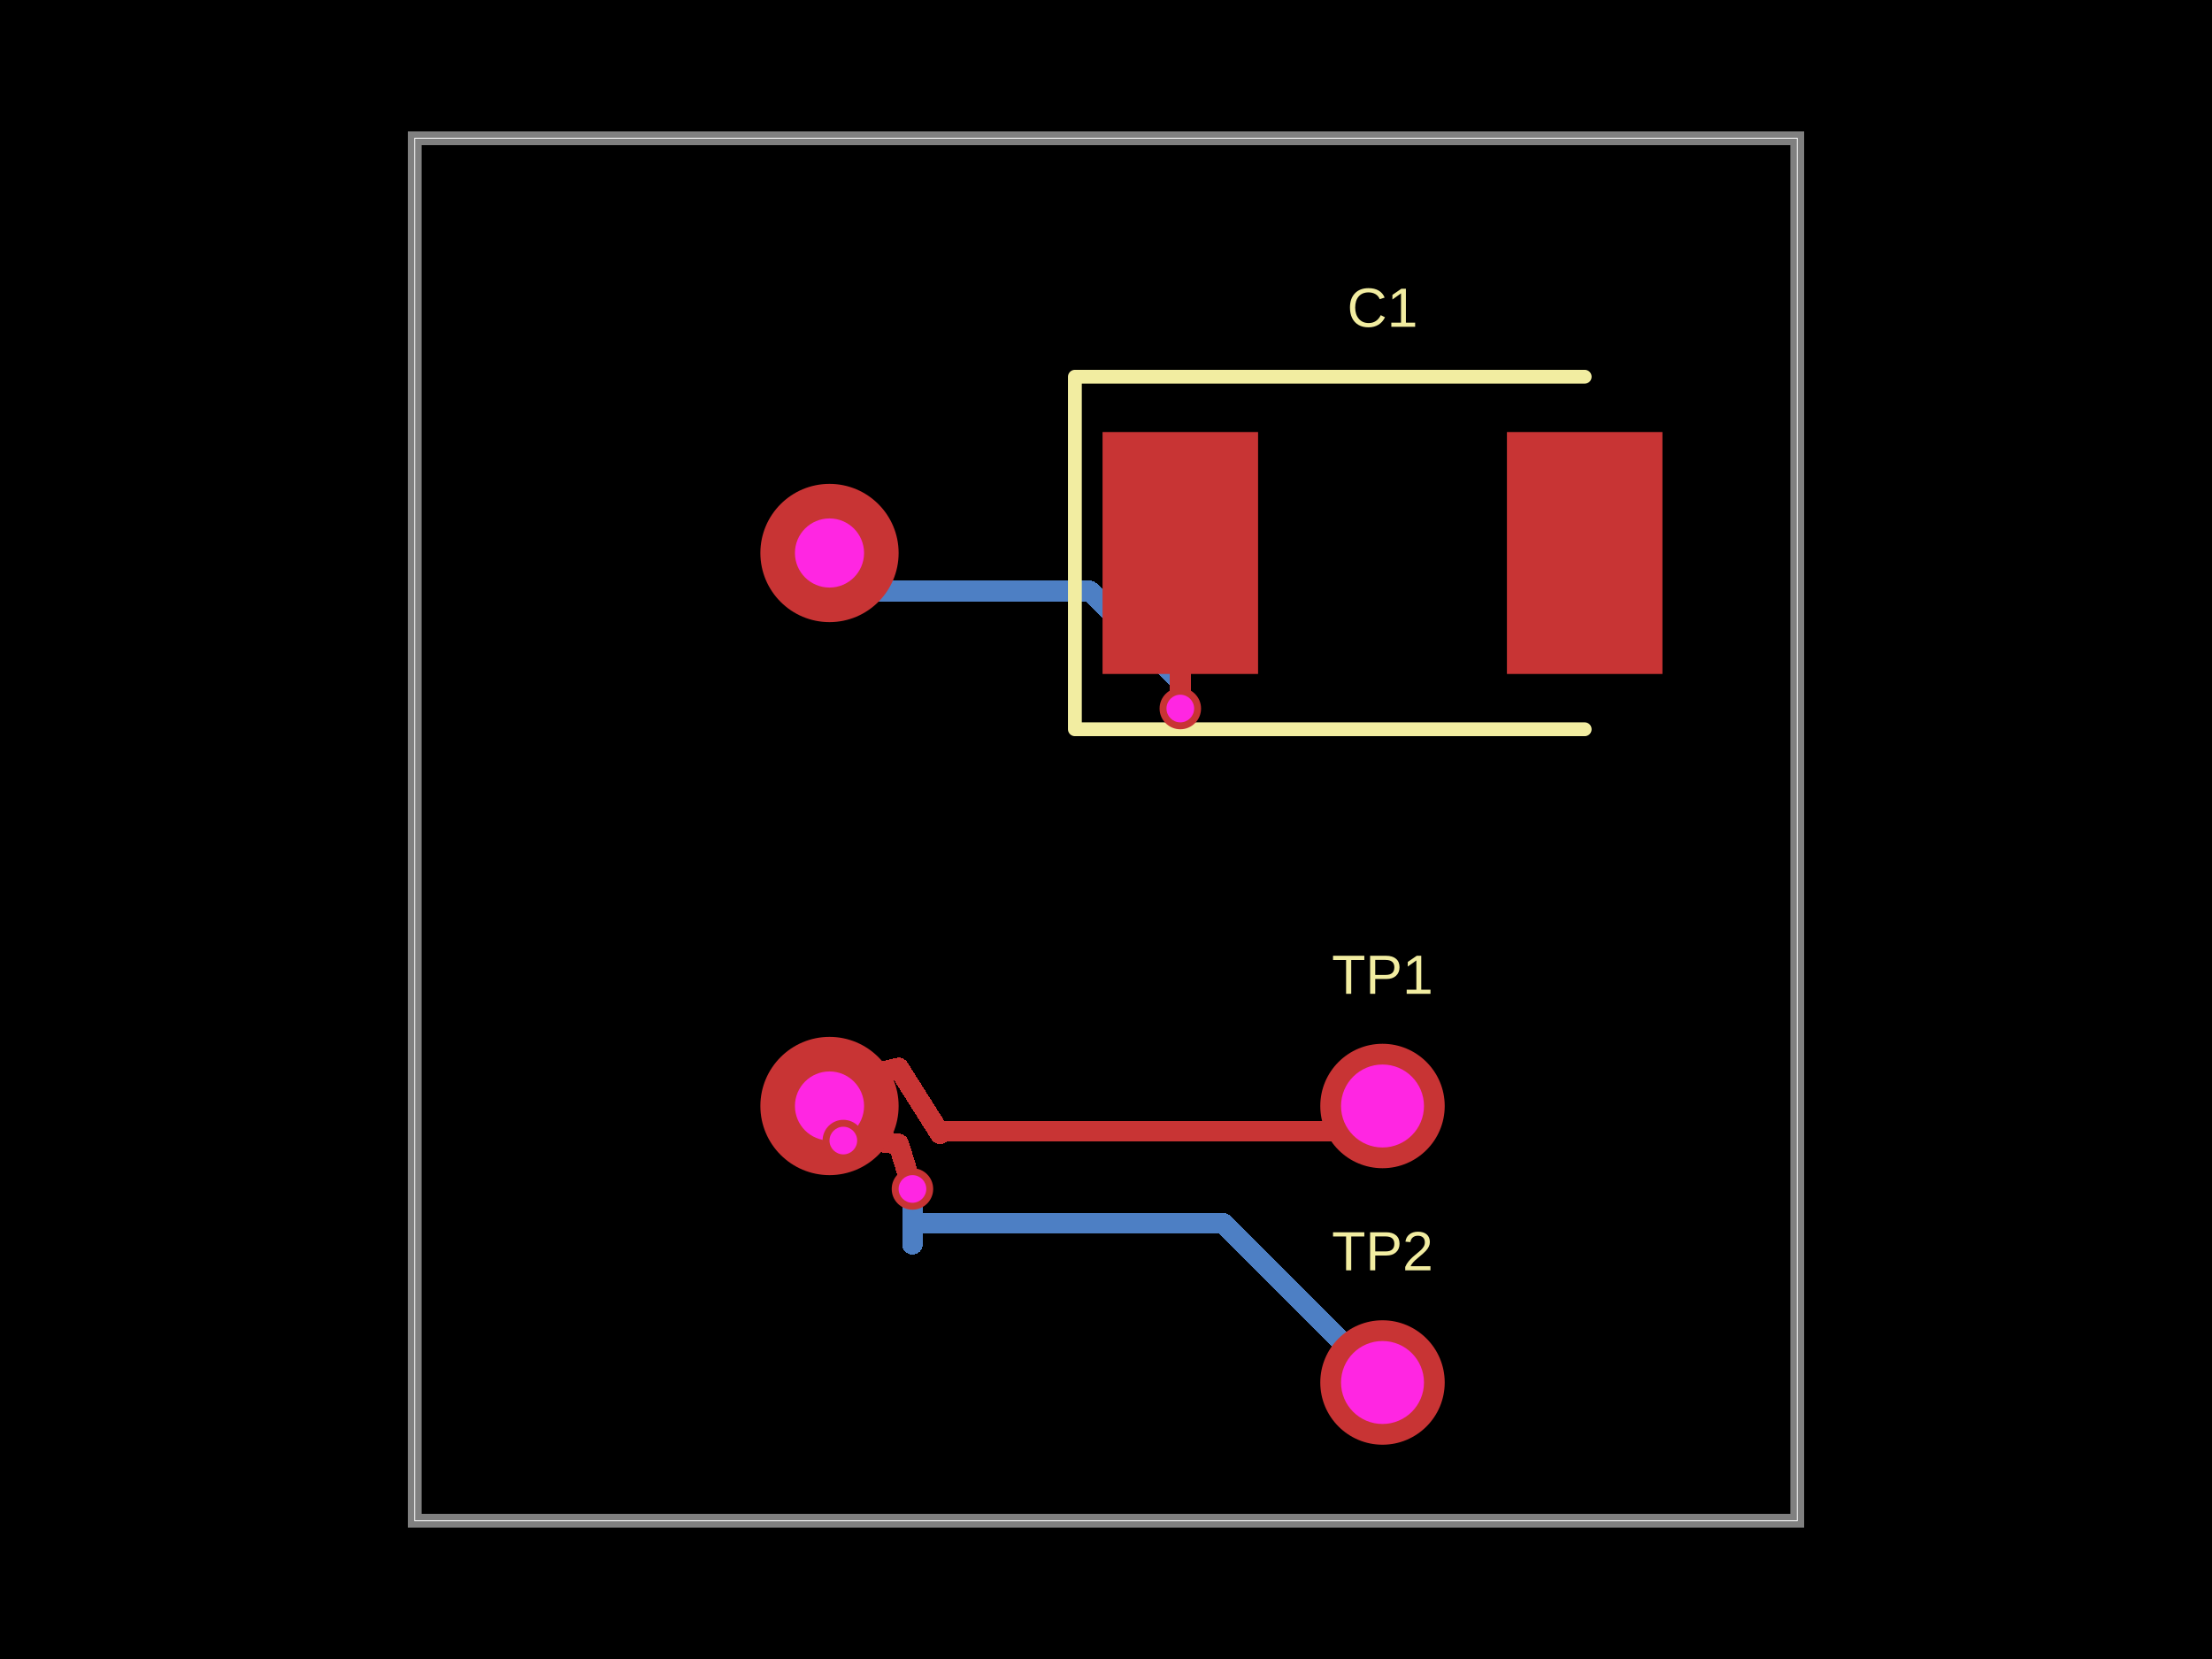
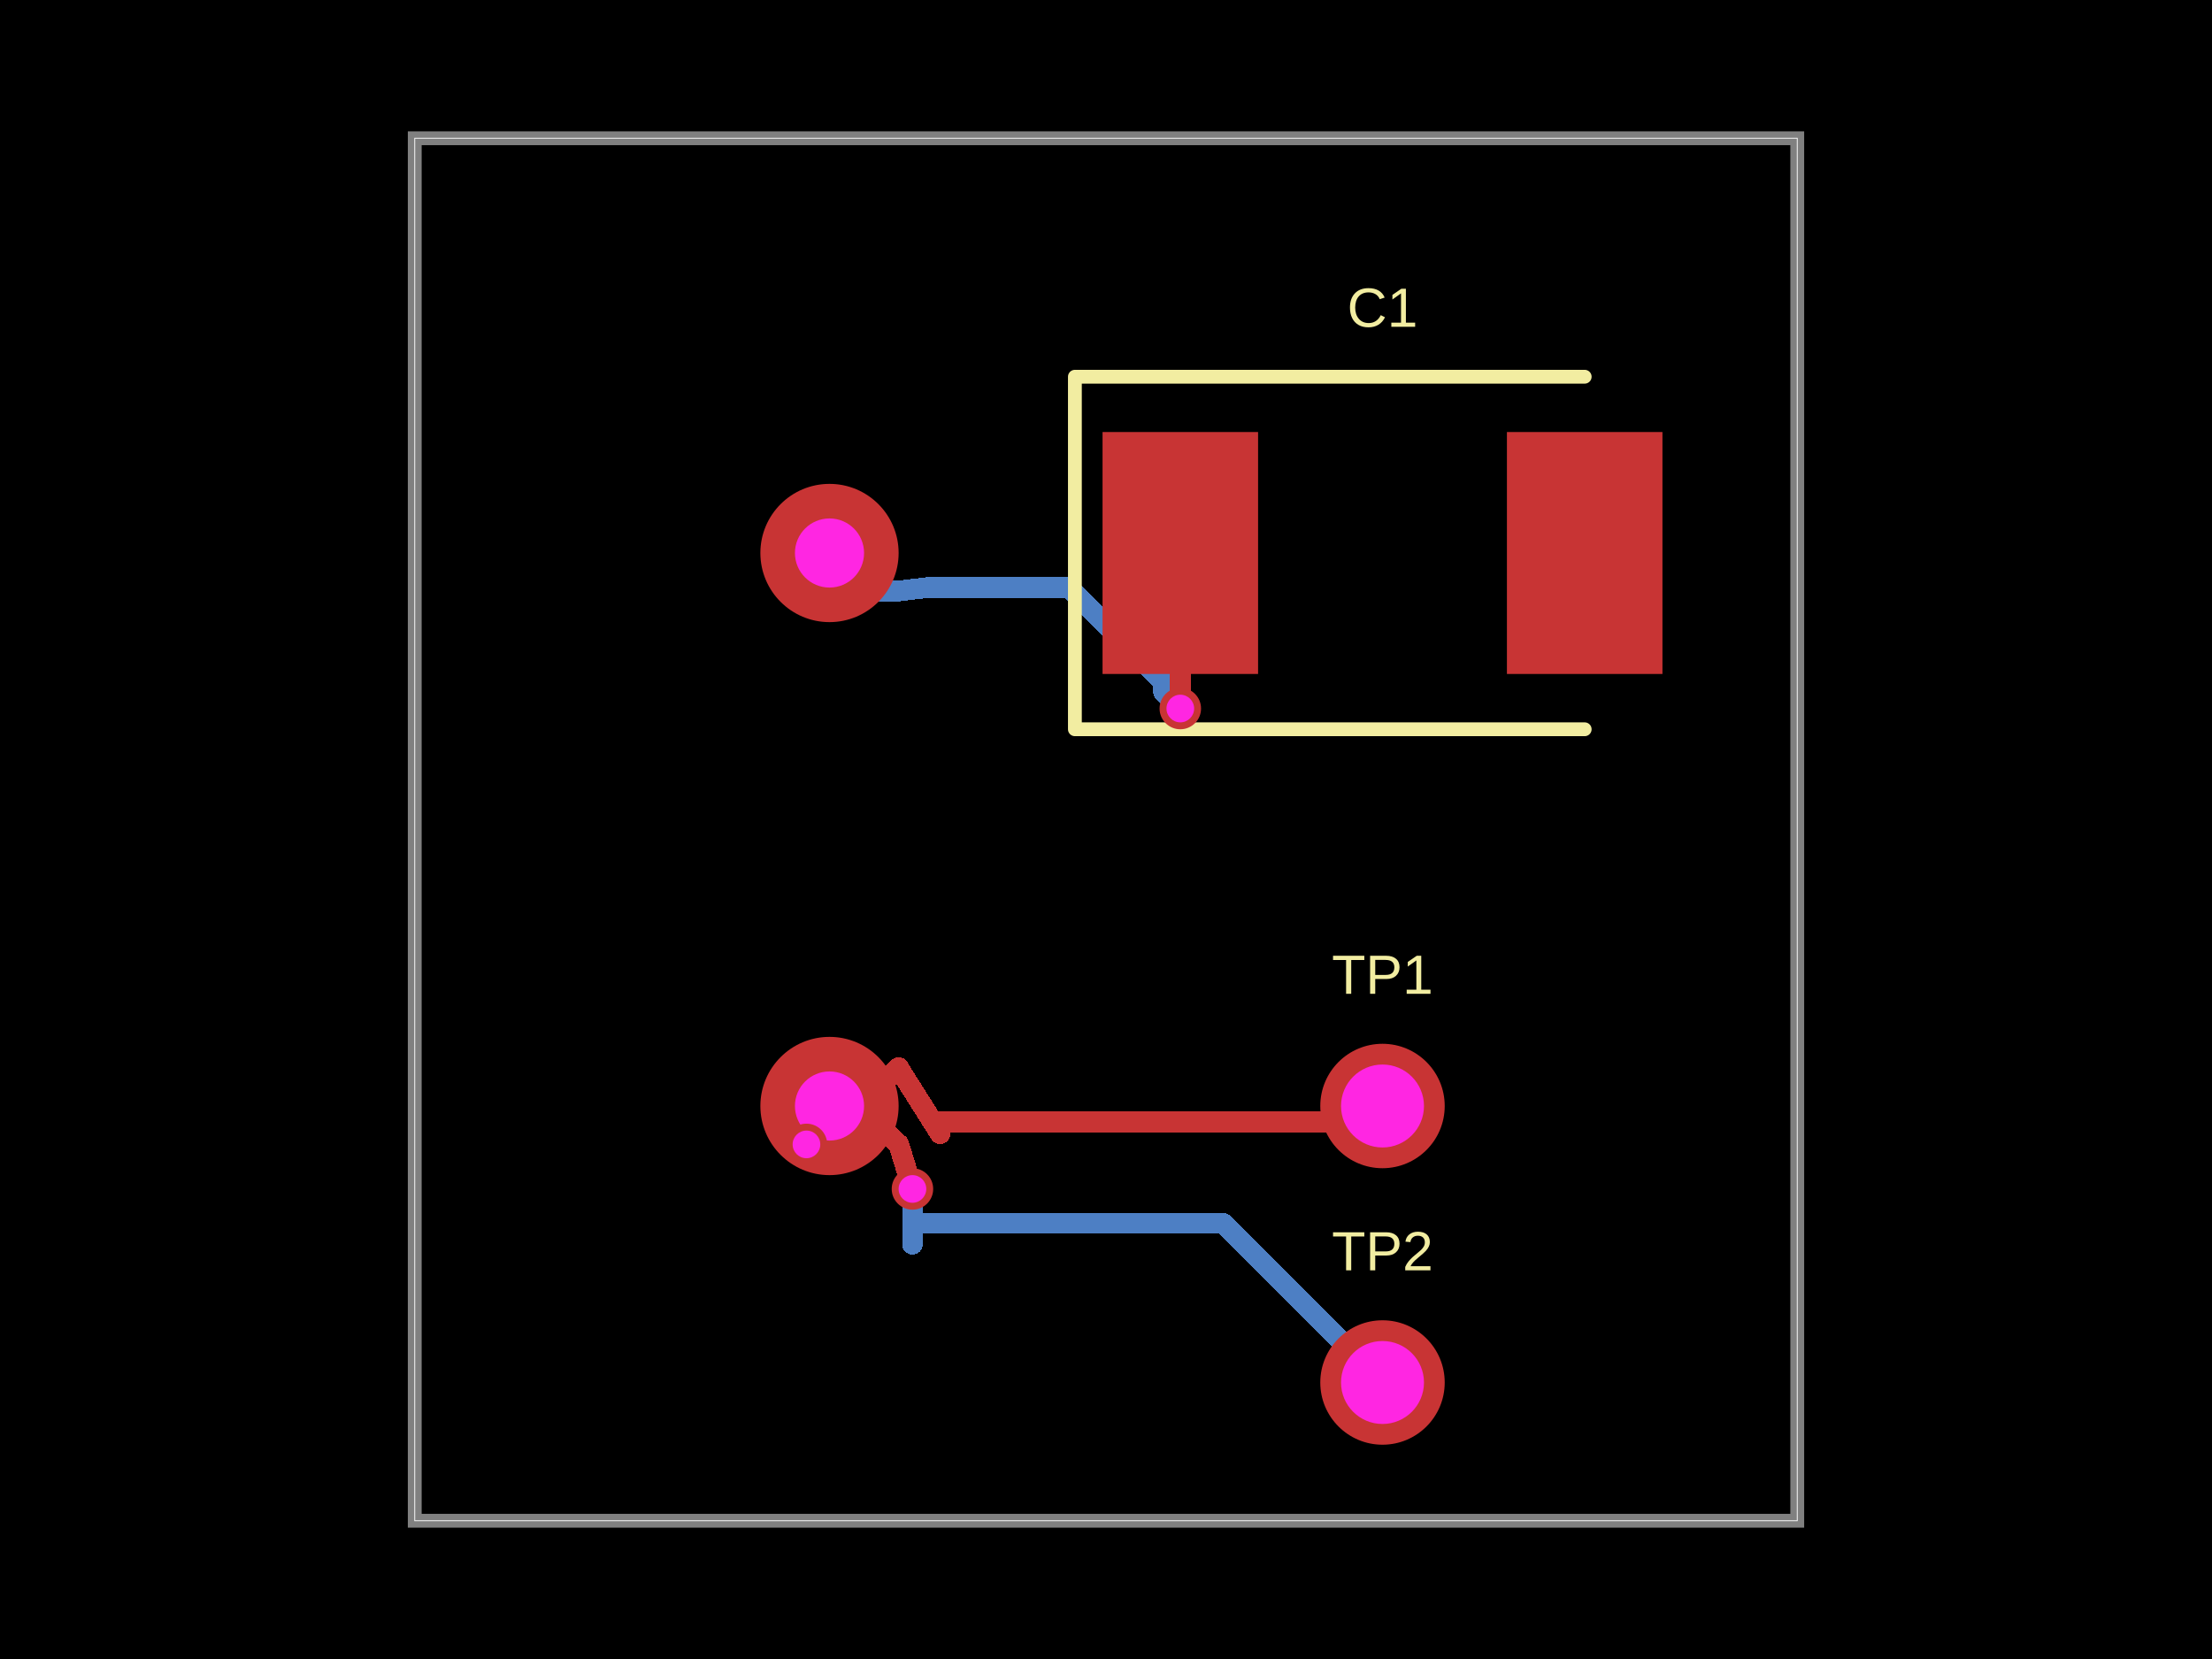
- <svg xmlns="http://www.w3.org/2000/svg" width="800" height="600" data-software-used-string="@tscircuit/core@0.0.1126">
+ <svg xmlns="http://www.w3.org/2000/svg" width="800" height="600" data-software-used-string="@tscircuit/core@0.0.1148">
  <style />
  <rect class="boundary" x="0" y="0" fill="#000" width="800" height="600" data-type="pcb_background" data-pcb-layer="global" />
  <rect class="pcb-boundary" fill="none" stroke="#fff" stroke-width="0.3" x="150" y="50" width="500" height="500" data-type="pcb_boundary" data-pcb-layer="global" />
  <path class="pcb-board" d="M 150 550 L 650 550 L 650 50 L 150 50 Z" fill="none" stroke="rgba(255, 255, 255, 0.5)" stroke-width="5" data-type="pcb_board" data-pcb-layer="board" />
-   <path class="pcb-trace" stroke="rgb(77, 127, 196)" fill="none" d="M 300 200 L 310 200" stroke-width="7.5" stroke-linecap="round" stroke-linejoin="round" shape-rendering="crispEdges" data-type="pcb_trace" data-pcb-layer="bottom" />
-   <path class="pcb-trace" stroke="rgb(77, 127, 196)" fill="none" d="M 310 200 L 310 213.75" stroke-width="7.5" stroke-linecap="round" stroke-linejoin="round" shape-rendering="crispEdges" data-type="pcb_trace" data-pcb-layer="bottom" />
-   <path class="pcb-trace" stroke="rgb(77, 127, 196)" fill="none" d="M 310 213.75 L 325 213.75" stroke-width="7.5" stroke-linecap="round" stroke-linejoin="round" shape-rendering="crispEdges" data-type="pcb_trace" data-pcb-layer="bottom" />
-   <path class="pcb-trace" stroke="rgb(77, 127, 196)" fill="none" d="M 325 213.75 L 340 213.75" stroke-width="7.5" stroke-linecap="round" stroke-linejoin="round" shape-rendering="crispEdges" data-type="pcb_trace" data-pcb-layer="bottom" />
-   <path class="pcb-trace" stroke="rgb(77, 127, 196)" fill="none" d="M 340 213.75 L 336.224 213.75" stroke-width="7.5" stroke-linecap="round" stroke-linejoin="round" shape-rendering="crispEdges" data-type="pcb_trace" data-pcb-layer="bottom" />
-   <path class="pcb-trace" stroke="rgb(77, 127, 196)" fill="none" d="M 336.224 213.75 L 394.125 213.75" stroke-width="7.5" stroke-linecap="round" stroke-linejoin="round" shape-rendering="crispEdges" data-type="pcb_trace" data-pcb-layer="bottom" />
-   <path class="pcb-trace" stroke="rgb(77, 127, 196)" fill="none" d="M 394.125 213.75 L 426.875 246.5" stroke-width="7.5" stroke-linecap="round" stroke-linejoin="round" shape-rendering="crispEdges" data-type="pcb_trace" data-pcb-layer="bottom" />
-   <path class="pcb-trace" stroke="rgb(77, 127, 196)" fill="none" d="M 426.875 246.5 L 426.875 256.25" stroke-width="7.5" stroke-linecap="round" stroke-linejoin="round" shape-rendering="crispEdges" data-type="pcb_trace" data-pcb-layer="bottom" />
+   <path class="pcb-trace" stroke="rgb(77, 127, 196)" fill="none" d="M 300 200 L 315 200" stroke-width="7.5" stroke-linecap="round" stroke-linejoin="round" shape-rendering="crispEdges" data-type="pcb_trace" data-pcb-layer="bottom" />
+   <path class="pcb-trace" stroke="rgb(77, 127, 196)" fill="none" d="M 315 200 L 315 213.75" stroke-width="7.5" stroke-linecap="round" stroke-linejoin="round" shape-rendering="crispEdges" data-type="pcb_trace" data-pcb-layer="bottom" />
+   <path class="pcb-trace" stroke="rgb(77, 127, 196)" fill="none" d="M 315 213.75 L 325 213.75" stroke-width="7.5" stroke-linecap="round" stroke-linejoin="round" shape-rendering="crispEdges" data-type="pcb_trace" data-pcb-layer="bottom" />
+   <path class="pcb-trace" stroke="rgb(77, 127, 196)" fill="none" d="M 325 213.75 L 335 212.532" stroke-width="7.5" stroke-linecap="round" stroke-linejoin="round" shape-rendering="crispEdges" data-type="pcb_trace" data-pcb-layer="bottom" />
+   <path class="pcb-trace" stroke="rgb(77, 127, 196)" fill="none" d="M 335 212.532 L 335 212.55" stroke-width="7.5" stroke-linecap="round" stroke-linejoin="round" shape-rendering="crispEdges" data-type="pcb_trace" data-pcb-layer="bottom" />
+   <path class="pcb-trace" stroke="rgb(77, 127, 196)" fill="none" d="M 335 212.55 L 386.566 212.55" stroke-width="7.5" stroke-linecap="round" stroke-linejoin="round" shape-rendering="crispEdges" data-type="pcb_trace" data-pcb-layer="bottom" />
+   <path class="pcb-trace" stroke="rgb(77, 127, 196)" fill="none" d="M 386.566 212.55 L 420.76 246.744" stroke-width="7.5" stroke-linecap="round" stroke-linejoin="round" shape-rendering="crispEdges" data-type="pcb_trace" data-pcb-layer="bottom" />
+   <path class="pcb-trace" stroke="rgb(77, 127, 196)" fill="none" d="M 420.76 246.744 L 420.76 250.135" stroke-width="7.5" stroke-linecap="round" stroke-linejoin="round" shape-rendering="crispEdges" data-type="pcb_trace" data-pcb-layer="bottom" />
+   <path class="pcb-trace" stroke="rgb(77, 127, 196)" fill="none" d="M 420.76 250.135 L 426.875 256.25" stroke-width="7.5" stroke-linecap="round" stroke-linejoin="round" shape-rendering="crispEdges" data-type="pcb_trace" data-pcb-layer="bottom" />
  <path class="pcb-trace" stroke="rgb(77, 127, 196)" fill="none" d="M 426.875 256.25 L 426.875 256.25" stroke-width="7.5" stroke-linecap="round" stroke-linejoin="round" shape-rendering="crispEdges" data-type="pcb_trace" data-pcb-layer="bottom" />
-   <path class="pcb-trace" stroke="rgb(77, 127, 196)" fill="none" d="M 426.875 256.25 L 426.875 256.25" stroke-width="7.5" stroke-linecap="round" stroke-linejoin="round" shape-rendering="crispEdges" data-type="pcb_trace" data-pcb-layer="bottom" />
-   <path class="pcb-trace" stroke="rgb(77, 127, 196)" fill="none" d="M 300 400 L 305 412.5" stroke-width="7.5" stroke-linecap="round" stroke-linejoin="round" shape-rendering="crispEdges" data-type="pcb_trace" data-pcb-layer="bottom" />
-   <path class="pcb-trace" stroke="rgb(77, 127, 196)" fill="none" d="M 305 412.5 L 305 412.5" stroke-width="7.5" stroke-linecap="round" stroke-linejoin="round" shape-rendering="crispEdges" data-type="pcb_trace" data-pcb-layer="bottom" />
+   <path class="pcb-trace" stroke="rgb(77, 127, 196)" fill="none" d="M 302.778 397.222 L 297.222 408.333" stroke-width="7.5" stroke-linecap="round" stroke-linejoin="round" shape-rendering="crispEdges" data-type="pcb_trace" data-pcb-layer="bottom" />
+   <path class="pcb-trace" stroke="rgb(77, 127, 196)" fill="none" d="M 297.222 408.333 L 291.667 413.889" stroke-width="7.5" stroke-linecap="round" stroke-linejoin="round" shape-rendering="crispEdges" data-type="pcb_trace" data-pcb-layer="bottom" />
+   <path class="pcb-trace" stroke="rgb(77, 127, 196)" fill="none" d="M 291.667 413.889 L 291.667 413.889" stroke-width="7.5" stroke-linecap="round" stroke-linejoin="round" shape-rendering="crispEdges" data-type="pcb_trace" data-pcb-layer="bottom" />
  <path class="pcb-trace" stroke="rgb(77, 127, 196)" fill="none" d="M 330 430 L 330 430" stroke-width="7.5" stroke-linecap="round" stroke-linejoin="round" shape-rendering="crispEdges" data-type="pcb_trace" data-pcb-layer="bottom" />
  <path class="pcb-trace" stroke="rgb(77, 127, 196)" fill="none" d="M 330 430 L 330 450" stroke-width="7.5" stroke-linecap="round" stroke-linejoin="round" shape-rendering="crispEdges" data-type="pcb_trace" data-pcb-layer="bottom" />
-   <path class="pcb-trace" stroke="rgb(77, 127, 196)" fill="none" d="M 330 450 L 330 442.478" stroke-width="7.5" stroke-linecap="round" stroke-linejoin="round" shape-rendering="crispEdges" data-type="pcb_trace" data-pcb-layer="bottom" />
-   <path class="pcb-trace" stroke="rgb(77, 127, 196)" fill="none" d="M 330 442.478 L 442.478 442.478" stroke-width="7.5" stroke-linecap="round" stroke-linejoin="round" shape-rendering="crispEdges" data-type="pcb_trace" data-pcb-layer="bottom" />
-   <path class="pcb-trace" stroke="rgb(77, 127, 196)" fill="none" d="M 442.478 442.478 L 500 500" stroke-width="7.5" stroke-linecap="round" stroke-linejoin="round" shape-rendering="crispEdges" data-type="pcb_trace" data-pcb-layer="bottom" />
+   <path class="pcb-trace" stroke="rgb(77, 127, 196)" fill="none" d="M 330 450 L 330 442.469" stroke-width="7.5" stroke-linecap="round" stroke-linejoin="round" shape-rendering="crispEdges" data-type="pcb_trace" data-pcb-layer="bottom" />
+   <path class="pcb-trace" stroke="rgb(77, 127, 196)" fill="none" d="M 330 442.469 L 442.469 442.469" stroke-width="7.5" stroke-linecap="round" stroke-linejoin="round" shape-rendering="crispEdges" data-type="pcb_trace" data-pcb-layer="bottom" />
+   <path class="pcb-trace" stroke="rgb(77, 127, 196)" fill="none" d="M 442.469 442.469 L 500 500" stroke-width="7.5" stroke-linecap="round" stroke-linejoin="round" shape-rendering="crispEdges" data-type="pcb_trace" data-pcb-layer="bottom" />
  <rect class="pcb-pad" fill="rgb(200, 52, 52)" x="398.75" y="156.25" width="56.25" height="87.5" data-type="pcb_smtpad" data-pcb-layer="top" />
  <rect class="pcb-pad" fill="rgb(200, 52, 52)" x="545" y="156.25" width="56.25" height="87.5" data-type="pcb_smtpad" data-pcb-layer="top" />
  <path class="pcb-trace" stroke="rgb(200, 52, 52)" fill="none" d="M 426.875 256.25 L 426.875 256.25" stroke-width="7.5" stroke-linecap="round" stroke-linejoin="round" shape-rendering="crispEdges" data-type="pcb_trace" data-pcb-layer="top" />
  <path class="pcb-trace" stroke="rgb(200, 52, 52)" fill="none" d="M 426.875 256.25 L 426.875 200" stroke-width="7.5" stroke-linecap="round" stroke-linejoin="round" shape-rendering="crispEdges" data-type="pcb_trace" data-pcb-layer="top" />
  <path class="pcb-trace" stroke="rgb(200, 52, 52)" fill="none" d="M 426.875 200 L 426.875 200" stroke-width="7.5" stroke-linecap="round" stroke-linejoin="round" shape-rendering="crispEdges" data-type="pcb_trace" data-pcb-layer="top" />
-   <path class="pcb-trace" stroke="rgb(200, 52, 52)" fill="none" d="M 305 412.5 L 305 412.5" stroke-width="7.5" stroke-linecap="round" stroke-linejoin="round" shape-rendering="crispEdges" data-type="pcb_trace" data-pcb-layer="top" />
-   <path class="pcb-trace" stroke="rgb(200, 52, 52)" fill="none" d="M 305 412.5 L 315 412.5" stroke-width="7.5" stroke-linecap="round" stroke-linejoin="round" shape-rendering="crispEdges" data-type="pcb_trace" data-pcb-layer="top" />
-   <path class="pcb-trace" stroke="rgb(200, 52, 52)" fill="none" d="M 315 412.5 L 325 413.75" stroke-width="7.5" stroke-linecap="round" stroke-linejoin="round" shape-rendering="crispEdges" data-type="pcb_trace" data-pcb-layer="top" />
+   <path class="pcb-trace" stroke="rgb(200, 52, 52)" fill="none" d="M 291.667 413.889 L 291.667 413.889" stroke-width="7.5" stroke-linecap="round" stroke-linejoin="round" shape-rendering="crispEdges" data-type="pcb_trace" data-pcb-layer="top" />
+   <path class="pcb-trace" stroke="rgb(200, 52, 52)" fill="none" d="M 291.667 413.889 L 302.778 408.333" stroke-width="7.5" stroke-linecap="round" stroke-linejoin="round" shape-rendering="crispEdges" data-type="pcb_trace" data-pcb-layer="top" />
+   <path class="pcb-trace" stroke="rgb(200, 52, 52)" fill="none" d="M 302.778 408.333 L 313.889 408.333" stroke-width="7.5" stroke-linecap="round" stroke-linejoin="round" shape-rendering="crispEdges" data-type="pcb_trace" data-pcb-layer="top" />
+   <path class="pcb-trace" stroke="rgb(200, 52, 52)" fill="none" d="M 313.889 408.333 L 319.444 408.333" stroke-width="7.5" stroke-linecap="round" stroke-linejoin="round" shape-rendering="crispEdges" data-type="pcb_trace" data-pcb-layer="top" />
+   <path class="pcb-trace" stroke="rgb(200, 52, 52)" fill="none" d="M 319.444 408.333 L 325 413.889" stroke-width="7.5" stroke-linecap="round" stroke-linejoin="round" shape-rendering="crispEdges" data-type="pcb_trace" data-pcb-layer="top" />
+   <path class="pcb-trace" stroke="rgb(200, 52, 52)" fill="none" d="M 325 413.889 L 325 413.75" stroke-width="7.5" stroke-linecap="round" stroke-linejoin="round" shape-rendering="crispEdges" data-type="pcb_trace" data-pcb-layer="top" />
  <path class="pcb-trace" stroke="rgb(200, 52, 52)" fill="none" d="M 325 413.75 L 330 430" stroke-width="7.5" stroke-linecap="round" stroke-linejoin="round" shape-rendering="crispEdges" data-type="pcb_trace" data-pcb-layer="top" />
  <path class="pcb-trace" stroke="rgb(200, 52, 52)" fill="none" d="M 330 430 L 330 430" stroke-width="7.5" stroke-linecap="round" stroke-linejoin="round" shape-rendering="crispEdges" data-type="pcb_trace" data-pcb-layer="top" />
-   <path class="pcb-trace" stroke="rgb(200, 52, 52)" fill="none" d="M 300 400 L 300 390" stroke-width="7.5" stroke-linecap="round" stroke-linejoin="round" shape-rendering="crispEdges" data-type="pcb_trace" data-pcb-layer="top" />
-   <path class="pcb-trace" stroke="rgb(200, 52, 52)" fill="none" d="M 300 390 L 310 390" stroke-width="7.5" stroke-linecap="round" stroke-linejoin="round" shape-rendering="crispEdges" data-type="pcb_trace" data-pcb-layer="top" />
-   <path class="pcb-trace" stroke="rgb(200, 52, 52)" fill="none" d="M 310 390 L 325 386.25" stroke-width="7.5" stroke-linecap="round" stroke-linejoin="round" shape-rendering="crispEdges" data-type="pcb_trace" data-pcb-layer="top" />
+   <path class="pcb-trace" stroke="rgb(200, 52, 52)" fill="none" d="M 302.778 397.222 L 313.889 397.222" stroke-width="7.5" stroke-linecap="round" stroke-linejoin="round" shape-rendering="crispEdges" data-type="pcb_trace" data-pcb-layer="top" />
+   <path class="pcb-trace" stroke="rgb(200, 52, 52)" fill="none" d="M 313.889 397.222 L 325 386.111" stroke-width="7.5" stroke-linecap="round" stroke-linejoin="round" shape-rendering="crispEdges" data-type="pcb_trace" data-pcb-layer="top" />
+   <path class="pcb-trace" stroke="rgb(200, 52, 52)" fill="none" d="M 325 386.111 L 325 386.25" stroke-width="7.5" stroke-linecap="round" stroke-linejoin="round" shape-rendering="crispEdges" data-type="pcb_trace" data-pcb-layer="top" />
  <path class="pcb-trace" stroke="rgb(200, 52, 52)" fill="none" d="M 325 386.25 L 340 410" stroke-width="7.5" stroke-linecap="round" stroke-linejoin="round" shape-rendering="crispEdges" data-type="pcb_trace" data-pcb-layer="top" />
-   <path class="pcb-trace" stroke="rgb(200, 52, 52)" fill="none" d="M 340 410 L 340 410" stroke-width="7.5" stroke-linecap="round" stroke-linejoin="round" shape-rendering="crispEdges" data-type="pcb_trace" data-pcb-layer="top" />
-   <path class="pcb-trace" stroke="rgb(200, 52, 52)" fill="none" d="M 340 410 L 339.412 409.069" stroke-width="7.5" stroke-linecap="round" stroke-linejoin="round" shape-rendering="crispEdges" data-type="pcb_trace" data-pcb-layer="top" />
-   <path class="pcb-trace" stroke="rgb(200, 52, 52)" fill="none" d="M 339.412 409.069 L 490.931 409.069" stroke-width="7.5" stroke-linecap="round" stroke-linejoin="round" shape-rendering="crispEdges" data-type="pcb_trace" data-pcb-layer="top" />
-   <path class="pcb-trace" stroke="rgb(200, 52, 52)" fill="none" d="M 490.931 409.069 L 500 400" stroke-width="7.5" stroke-linecap="round" stroke-linejoin="round" shape-rendering="crispEdges" data-type="pcb_trace" data-pcb-layer="top" />
+   <path class="pcb-trace" stroke="rgb(200, 52, 52)" fill="none" d="M 340 410 L 337.287 405.704" stroke-width="7.5" stroke-linecap="round" stroke-linejoin="round" shape-rendering="crispEdges" data-type="pcb_trace" data-pcb-layer="top" />
+   <path class="pcb-trace" stroke="rgb(200, 52, 52)" fill="none" d="M 337.287 405.704 L 494.296 405.704" stroke-width="7.5" stroke-linecap="round" stroke-linejoin="round" shape-rendering="crispEdges" data-type="pcb_trace" data-pcb-layer="top" />
+   <path class="pcb-trace" stroke="rgb(200, 52, 52)" fill="none" d="M 494.296 405.704 L 500 400" stroke-width="7.5" stroke-linecap="round" stroke-linejoin="round" shape-rendering="crispEdges" data-type="pcb_trace" data-pcb-layer="top" />
  <path class="pcb-silkscreen pcb-silkscreen-top" d="M 573.125 136.25 L 388.75 136.25 L 388.75 263.75 L 573.125 263.75" fill="none" stroke="#f2eda1" stroke-width="5" stroke-linecap="round" stroke-linejoin="round" data-pcb-component-id="pcb_component_1" data-pcb-silkscreen-path-id="pcb_silkscreen_path_0" data-type="pcb_silkscreen_path" data-pcb-layer="top" />
  <text x="0" y="0" dx="0" dy="0" fill="#f2eda1" font-family="Arial, sans-serif" font-size="20" text-anchor="middle" dominant-baseline="central" transform="matrix(1,0,0,1,500,111.25)" class="pcb-silkscreen-text pcb-silkscreen-top" data-pcb-silkscreen-text-id="pcb_component_1" stroke="none" data-type="pcb_silkscreen_text" data-pcb-layer="top">C1</text>
  <text x="0" y="0" dx="0" dy="0" fill="#f2eda1" font-family="Arial, sans-serif" font-size="20" text-anchor="middle" dominant-baseline="central" transform="matrix(1,0,0,1,500,352.5)" class="pcb-silkscreen-text pcb-silkscreen-top" data-pcb-silkscreen-text-id="pcb_component_3" stroke="none" data-type="pcb_silkscreen_text" data-pcb-layer="top">TP1</text>
  <text x="0" y="0" dx="0" dy="0" fill="#f2eda1" font-family="Arial, sans-serif" font-size="20" text-anchor="middle" dominant-baseline="central" transform="matrix(1,0,0,1,500,452.5)" class="pcb-silkscreen-text pcb-silkscreen-top" data-pcb-silkscreen-text-id="pcb_component_4" stroke="none" data-type="pcb_silkscreen_text" data-pcb-layer="top">TP2</text>
  <g data-type="pcb_plated_hole" data-pcb-layer="through">
    <circle class="pcb-hole-outer" fill="rgb(200, 52, 52)" cx="500" cy="400" r="22.5" data-type="pcb_plated_hole" data-pcb-layer="top" />
    <circle class="pcb-hole-inner" fill="#FF26E2" cx="500" cy="400" r="15" data-type="pcb_plated_hole_drill" data-pcb-layer="drill" />
  </g>
  <g data-type="pcb_plated_hole" data-pcb-layer="through">
    <circle class="pcb-hole-outer" fill="rgb(200, 52, 52)" cx="500" cy="500" r="22.5" data-type="pcb_plated_hole" data-pcb-layer="top" />
    <circle class="pcb-hole-inner" fill="#FF26E2" cx="500" cy="500" r="15" data-type="pcb_plated_hole_drill" data-pcb-layer="drill" />
  </g>
  <g data-type="pcb_via" data-pcb-layer="through">
    <circle class="pcb-hole-outer" fill="rgb(200, 52, 52)" cx="300" cy="200" r="25" data-type="pcb_via" data-pcb-layer="top" />
    <circle class="pcb-hole-inner" fill="#FF26E2" cx="300" cy="200" r="12.5" data-type="pcb_via" data-pcb-layer="drill" />
  </g>
  <g data-type="pcb_via" data-pcb-layer="through">
    <circle class="pcb-hole-outer" fill="rgb(200, 52, 52)" cx="300" cy="400" r="25" data-type="pcb_via" data-pcb-layer="top" />
    <circle class="pcb-hole-inner" fill="#FF26E2" cx="300" cy="400" r="12.5" data-type="pcb_via" data-pcb-layer="drill" />
  </g>
  <g data-type="pcb_via" data-pcb-layer="through">
    <circle class="pcb-hole-outer" fill="rgb(200, 52, 52)" cx="426.875" cy="256.25" r="7.5" data-type="pcb_via" data-pcb-layer="top" />
    <circle class="pcb-hole-inner" fill="#FF26E2" cx="426.875" cy="256.25" r="5" data-type="pcb_via" data-pcb-layer="drill" />
  </g>
  <g data-type="pcb_via" data-pcb-layer="through">
-     <circle class="pcb-hole-outer" fill="rgb(200, 52, 52)" cx="305" cy="412.5" r="7.5" data-type="pcb_via" data-pcb-layer="top" />
-     <circle class="pcb-hole-inner" fill="#FF26E2" cx="305" cy="412.5" r="5" data-type="pcb_via" data-pcb-layer="drill" />
+     <circle class="pcb-hole-outer" fill="rgb(200, 52, 52)" cx="291.667" cy="413.889" r="7.5" data-type="pcb_via" data-pcb-layer="top" />
+     <circle class="pcb-hole-inner" fill="#FF26E2" cx="291.667" cy="413.889" r="5" data-type="pcb_via" data-pcb-layer="drill" />
  </g>
  <g data-type="pcb_via" data-pcb-layer="through">
    <circle class="pcb-hole-outer" fill="rgb(200, 52, 52)" cx="330" cy="430" r="7.5" data-type="pcb_via" data-pcb-layer="top" />
    <circle class="pcb-hole-inner" fill="#FF26E2" cx="330" cy="430" r="5" data-type="pcb_via" data-pcb-layer="drill" />
  </g>
</svg>
